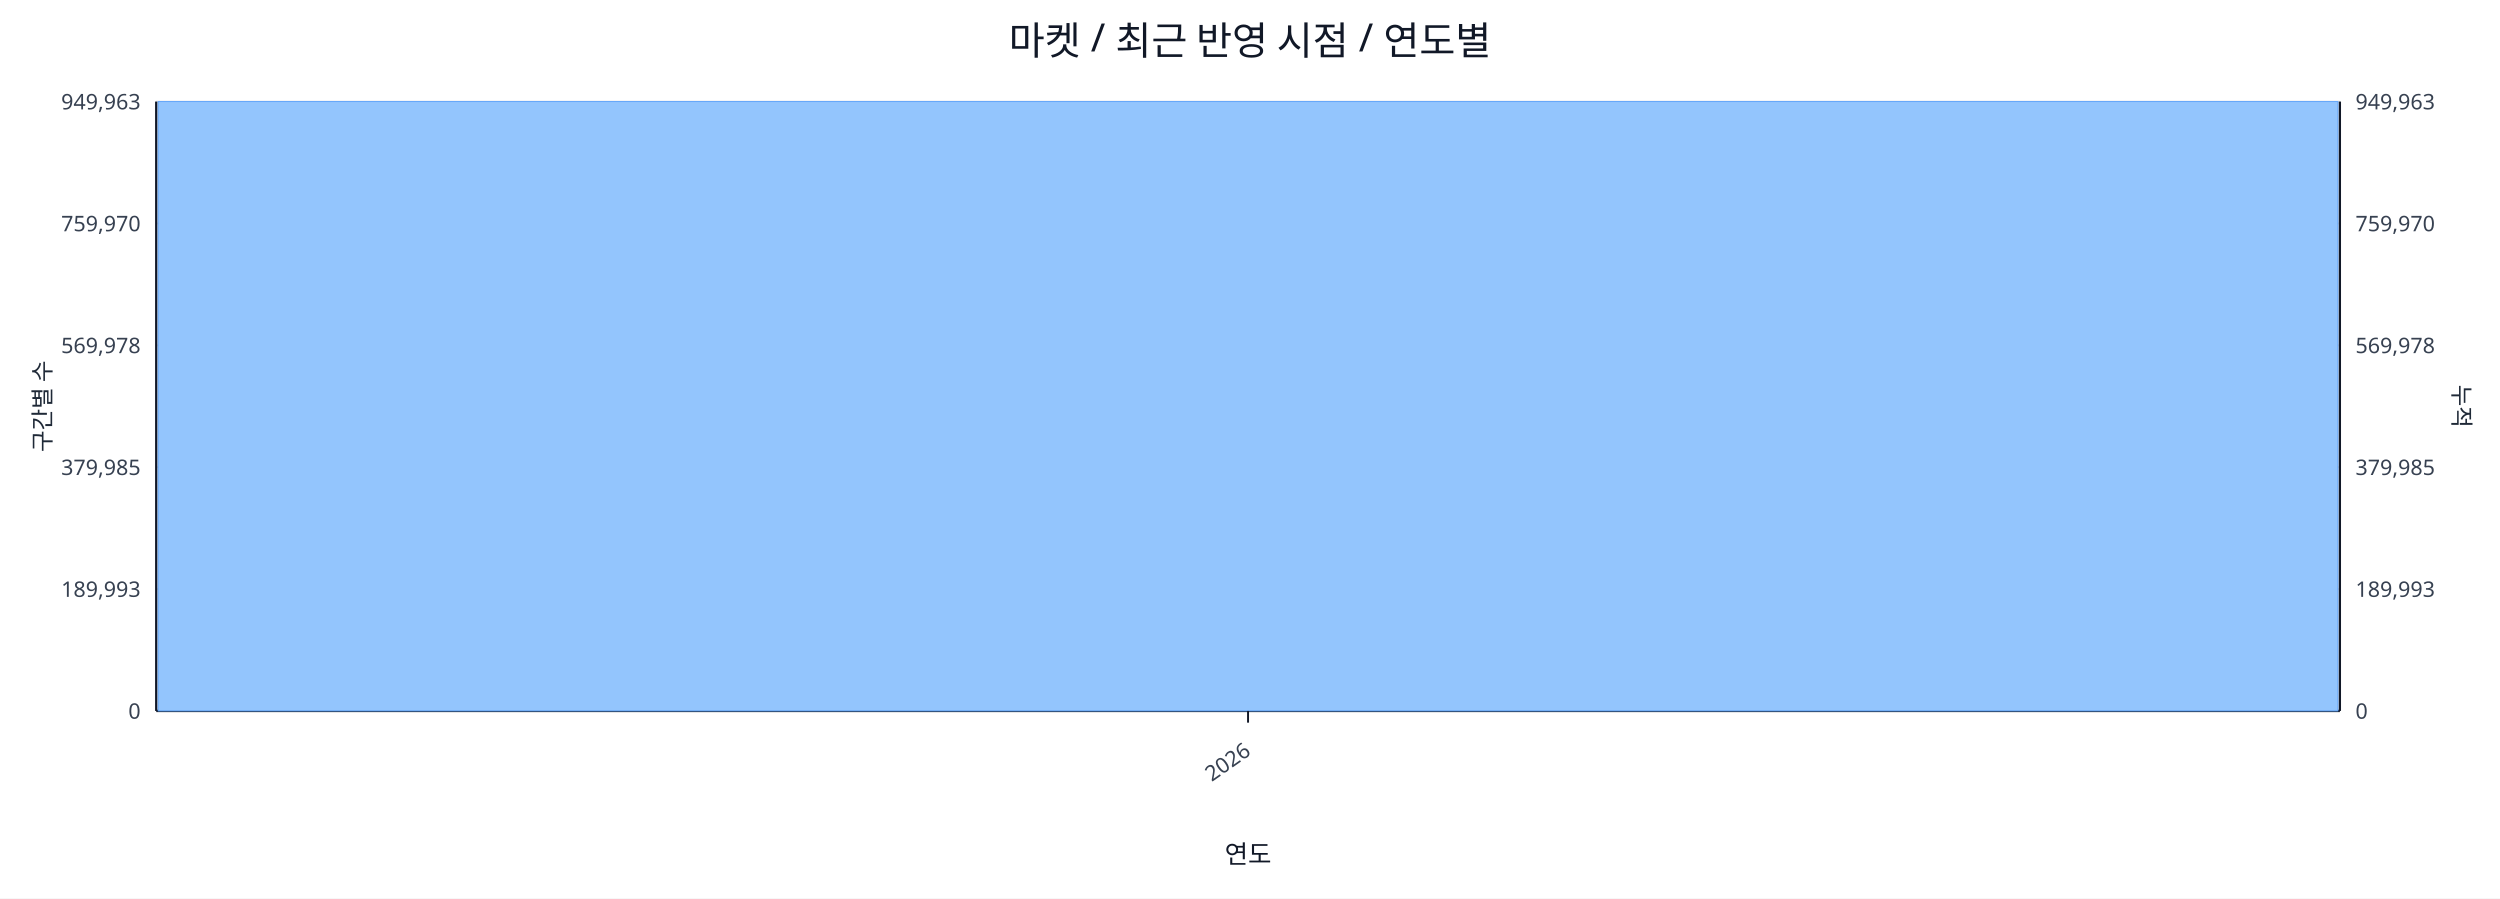
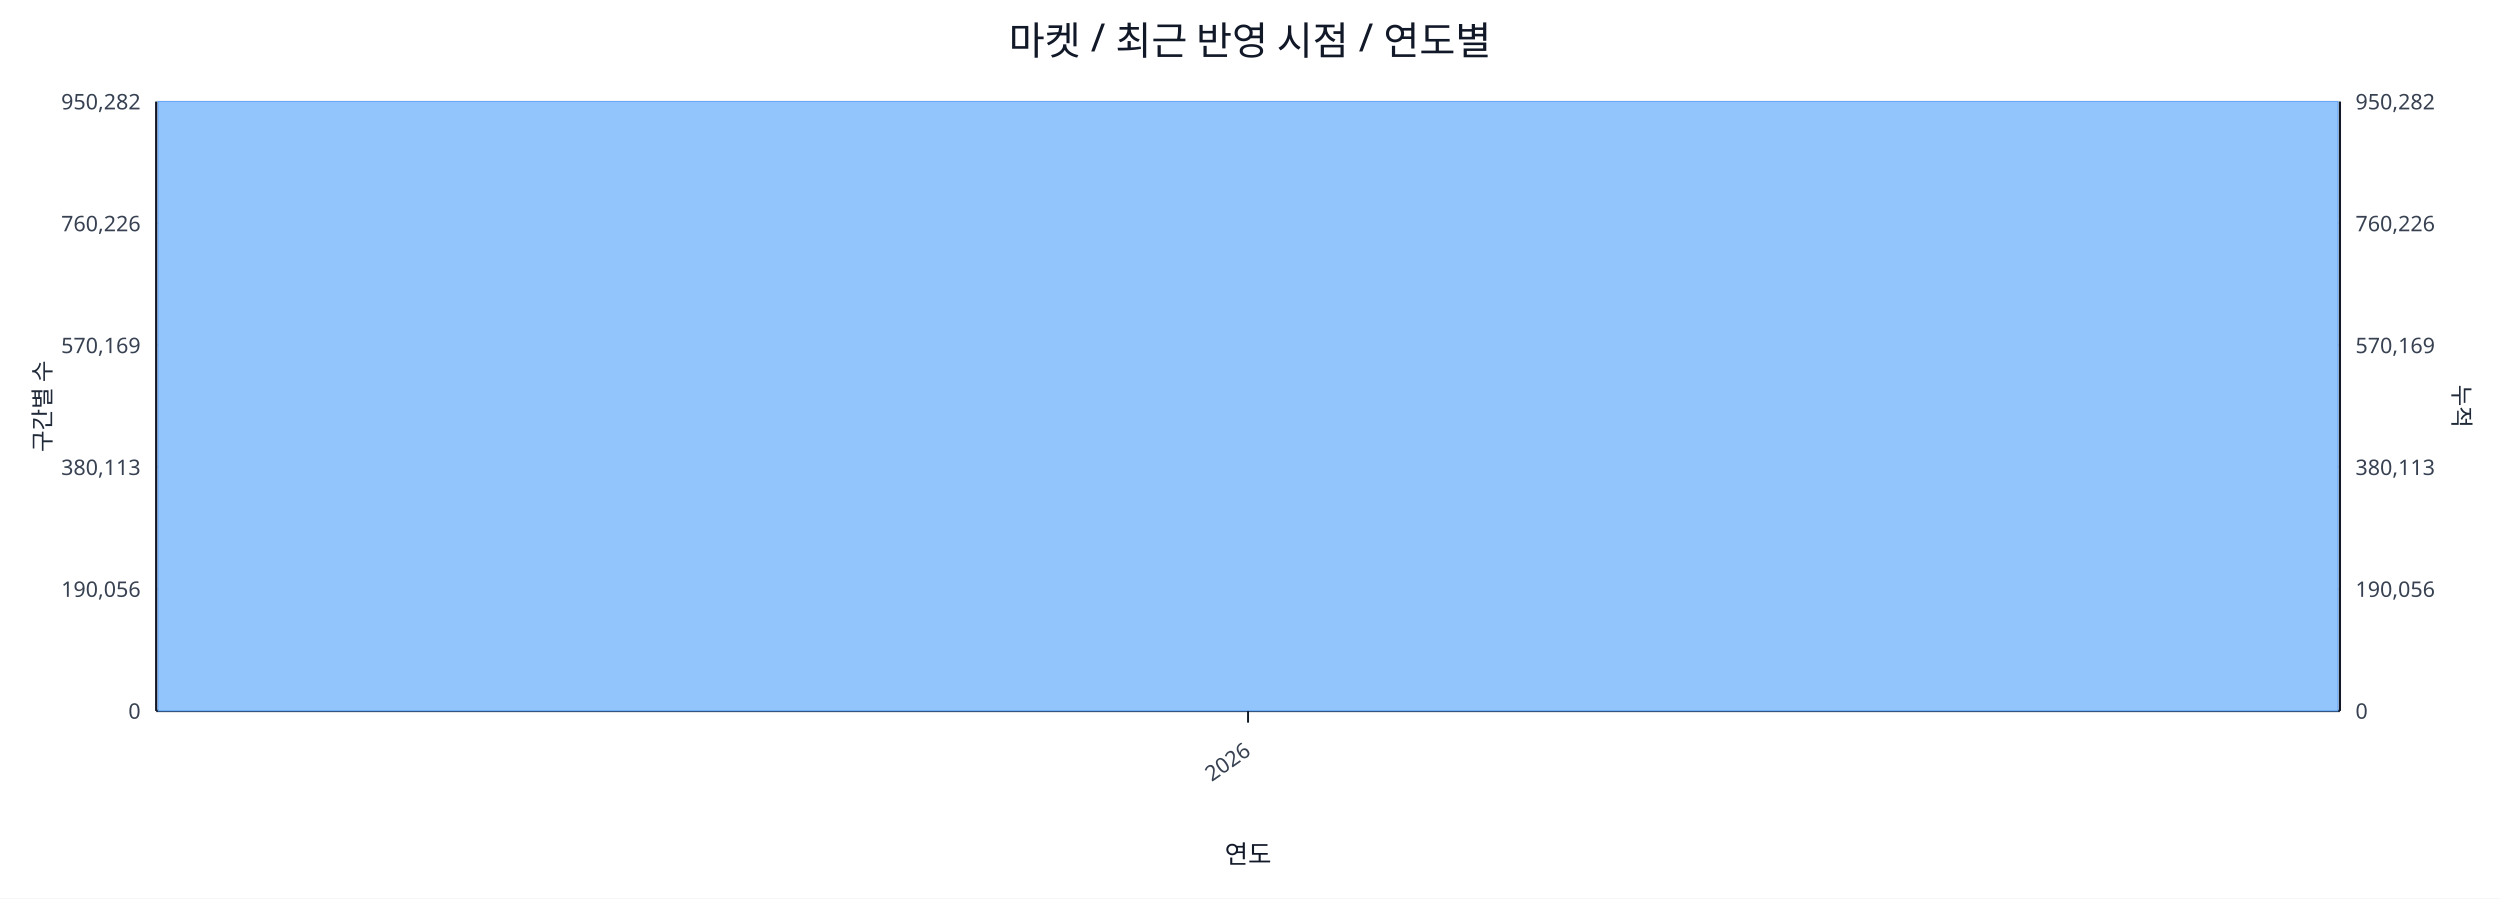
<svg xmlns="http://www.w3.org/2000/svg" width="1280" height="460" viewBox="0 0 1280 460">
  <rect x="0" y="0" width="100%" height="100%" fill="#ffffff" />
  <text x="640.0" y="28" font-size="20" text-anchor="middle" font-family="sans-serif" fill="#111827">마켓 / 최근 반영 시점 / 연도별</text>
  <line x1="80.0" y1="52.0" x2="1198.0" y2="52.0" stroke="#e5e7eb" stroke-width="1" />
-   <text x="72.0" y="56.0" font-size="11" text-anchor="end" font-family="sans-serif" fill="#374151">949,963</text>
-   <text x="1206.0" y="56.0" font-size="11" text-anchor="start" font-family="sans-serif" fill="#374151">949,963</text>
+   <text x="72.0" y="56.0" font-size="11" text-anchor="end" font-family="sans-serif" fill="#374151">950,282</text>
+   <text x="1206.0" y="56.0" font-size="11" text-anchor="start" font-family="sans-serif" fill="#374151">950,282</text>
  <line x1="80.0" y1="114.4" x2="1198.0" y2="114.4" stroke="#e5e7eb" stroke-width="1" />
-   <text x="72.0" y="118.4" font-size="11" text-anchor="end" font-family="sans-serif" fill="#374151">759,970</text>
-   <text x="1206.0" y="118.4" font-size="11" text-anchor="start" font-family="sans-serif" fill="#374151">759,970</text>
+   <text x="72.0" y="118.4" font-size="11" text-anchor="end" font-family="sans-serif" fill="#374151">760,226</text>
+   <text x="1206.0" y="118.4" font-size="11" text-anchor="start" font-family="sans-serif" fill="#374151">760,226</text>
  <line x1="80.0" y1="176.8" x2="1198.0" y2="176.8" stroke="#e5e7eb" stroke-width="1" />
-   <text x="72.0" y="180.8" font-size="11" text-anchor="end" font-family="sans-serif" fill="#374151">569,978</text>
-   <text x="1206.0" y="180.8" font-size="11" text-anchor="start" font-family="sans-serif" fill="#374151">569,978</text>
+   <text x="72.0" y="180.8" font-size="11" text-anchor="end" font-family="sans-serif" fill="#374151">570,169</text>
+   <text x="1206.0" y="180.8" font-size="11" text-anchor="start" font-family="sans-serif" fill="#374151">570,169</text>
  <line x1="80.0" y1="239.2" x2="1198.0" y2="239.2" stroke="#e5e7eb" stroke-width="1" />
-   <text x="72.0" y="243.2" font-size="11" text-anchor="end" font-family="sans-serif" fill="#374151">379,985</text>
-   <text x="1206.0" y="243.2" font-size="11" text-anchor="start" font-family="sans-serif" fill="#374151">379,985</text>
+   <text x="72.0" y="243.2" font-size="11" text-anchor="end" font-family="sans-serif" fill="#374151">380,113</text>
+   <text x="1206.0" y="243.2" font-size="11" text-anchor="start" font-family="sans-serif" fill="#374151">380,113</text>
  <line x1="80.0" y1="301.6" x2="1198.0" y2="301.6" stroke="#e5e7eb" stroke-width="1" />
-   <text x="72.0" y="305.6" font-size="11" text-anchor="end" font-family="sans-serif" fill="#374151">189,993</text>
-   <text x="1206.0" y="305.6" font-size="11" text-anchor="start" font-family="sans-serif" fill="#374151">189,993</text>
+   <text x="72.0" y="305.6" font-size="11" text-anchor="end" font-family="sans-serif" fill="#374151">190,056</text>
+   <text x="1206.0" y="305.6" font-size="11" text-anchor="start" font-family="sans-serif" fill="#374151">190,056</text>
  <line x1="80.0" y1="364.0" x2="1198.0" y2="364.0" stroke="#e5e7eb" stroke-width="1" />
  <text x="72.0" y="368.0" font-size="11" text-anchor="end" font-family="sans-serif" fill="#374151">0</text>
  <text x="1206.0" y="368.0" font-size="11" text-anchor="start" font-family="sans-serif" fill="#374151">0</text>
  <line x1="80.0" y1="364.0" x2="1198.0" y2="364.0" stroke="#111827" stroke-width="1.2" />
  <line x1="80.0" y1="52.0" x2="80.0" y2="364.0" stroke="#111827" stroke-width="1.2" />
  <line x1="1198.0" y1="52.0" x2="1198.0" y2="364.0" stroke="#111827" stroke-width="1.2" />
  <rect x="81.0" y="52.0" width="1116.0" height="312.0" fill="#93c5fd" stroke="#60a5fa" stroke-width="0.5" />
  <polyline fill="none" stroke="#ef4444" stroke-width="2" points="639.0,52.0" />
  <line x1="639.0" y1="364.0" x2="639.0" y2="370.0" stroke="#111827" stroke-width="1" />
  <text x="641.0" y="386.0" font-size="11" text-anchor="end" transform="rotate(-35 641.0 386.0)" font-family="sans-serif" fill="#374151">2026</text>
  <text x="26" y="208.0" font-size="12" transform="rotate(-90 26 208.0)" text-anchor="middle" font-family="sans-serif" fill="#1f2937">구간별 수</text>
  <text x="1256.0" y="208.0" font-size="12" transform="rotate(90 1256.0 208.0)" text-anchor="middle" font-family="sans-serif" fill="#1f2937">누적</text>
  <text x="639.0" y="442.0" font-size="13" text-anchor="middle" font-family="sans-serif" fill="#111827">연도</text>
</svg>
